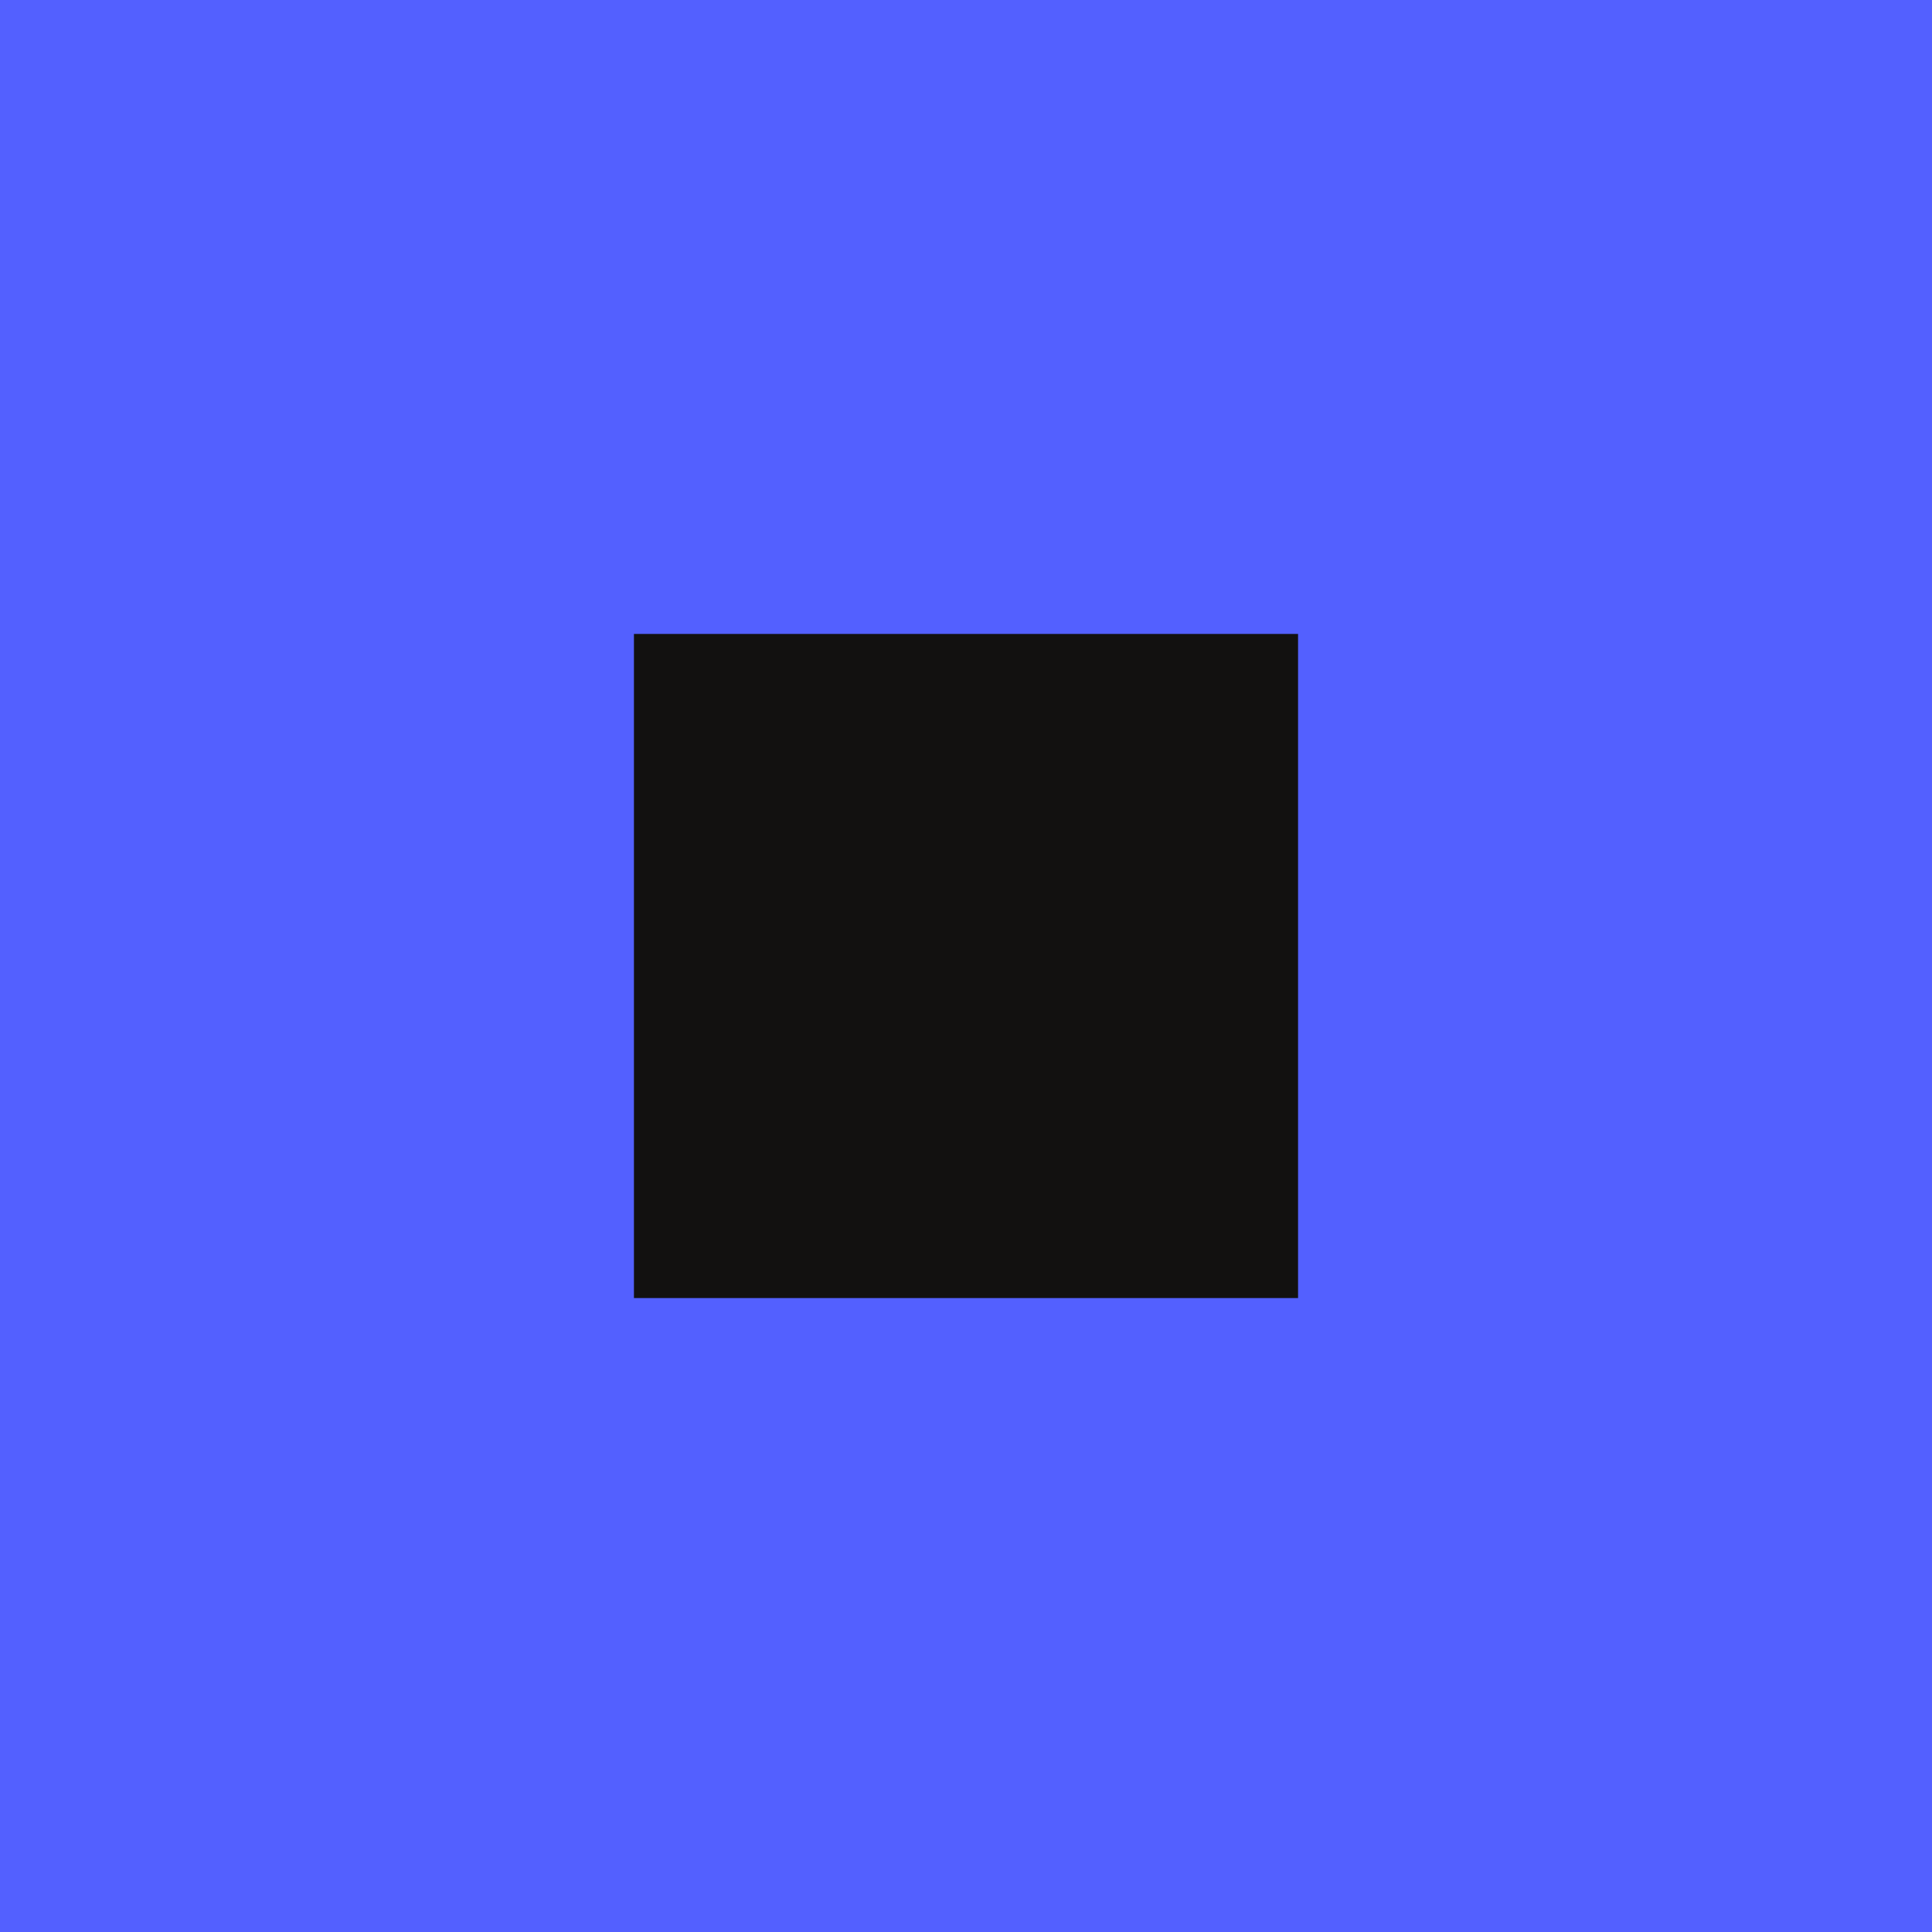
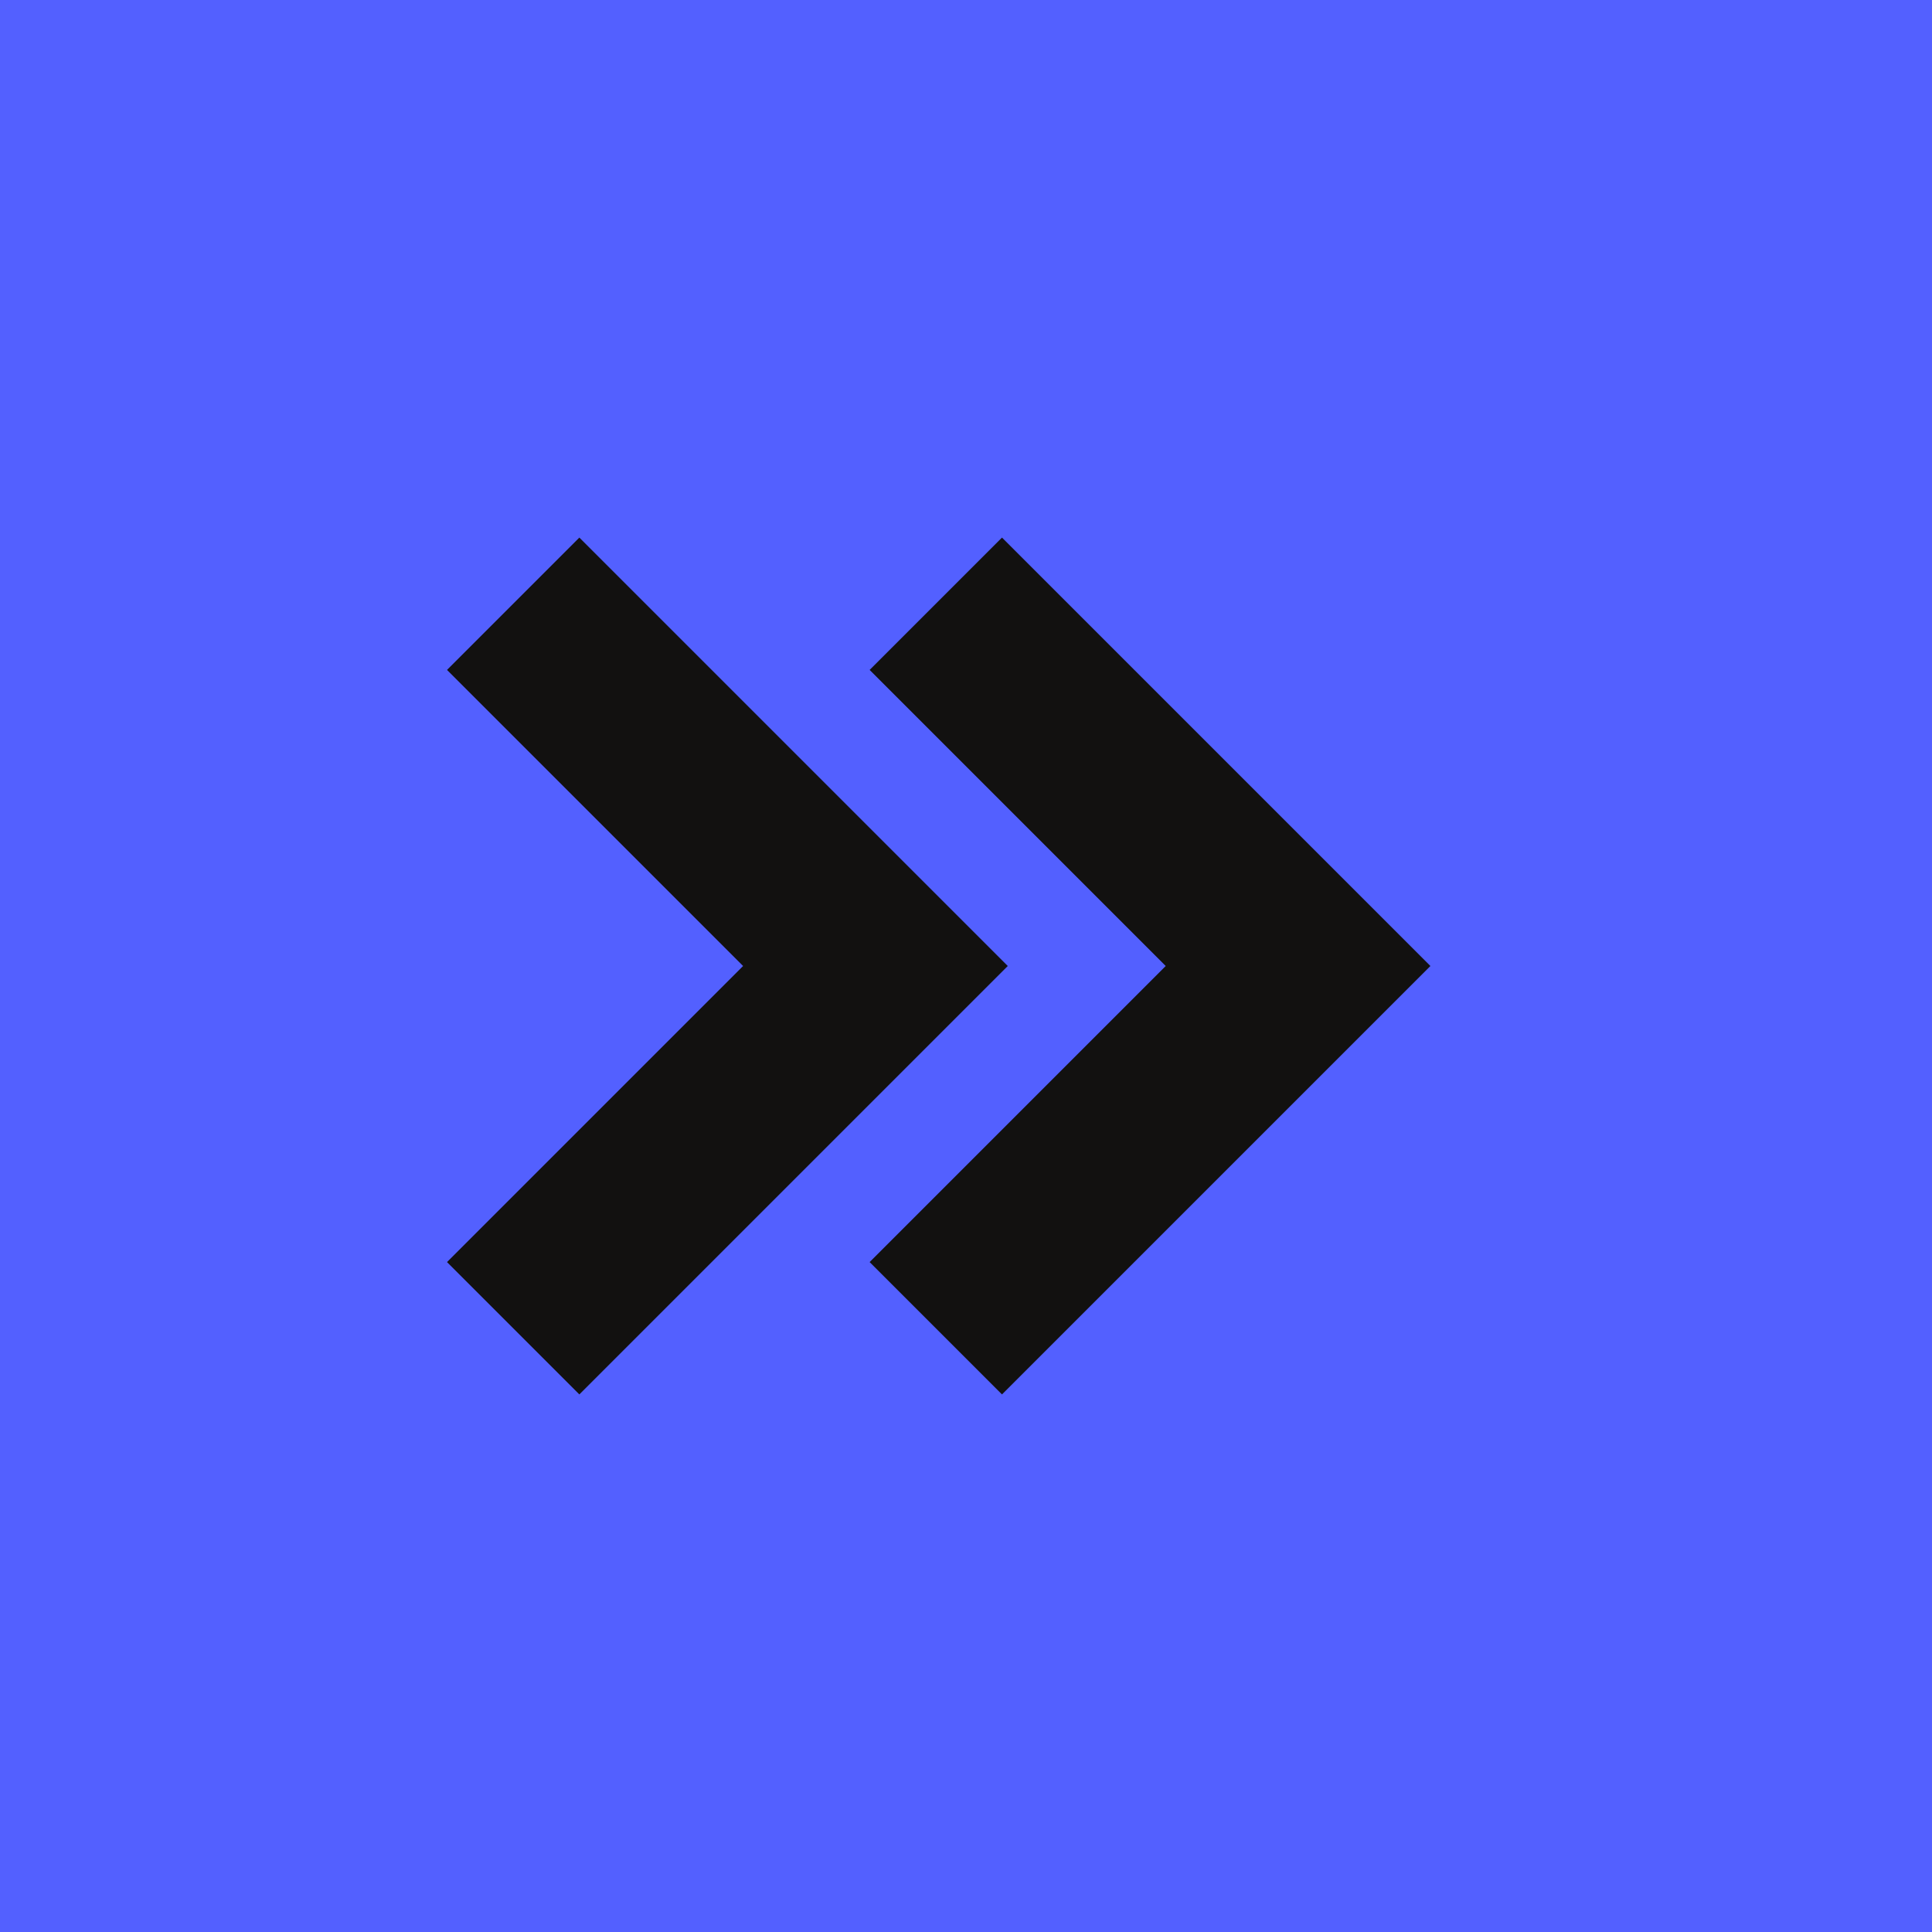
<svg xmlns="http://www.w3.org/2000/svg" viewBox="0 0 32 32">
  <rect width="32" height="32" fill="#5360ff" />
-   <rect x="10.5" y="10.5" width="11" height="11" fill="#121110" />
+   <g fill="none" stroke="#121110" stroke-width="3.1" stroke-linejoin="miter">
+     <path d="M8.5 10 L14.5 16 L8.5 22" />
+     <path d="M15.5 10 L21.5 16 L15.5 22" />
+   </g>
</svg>
